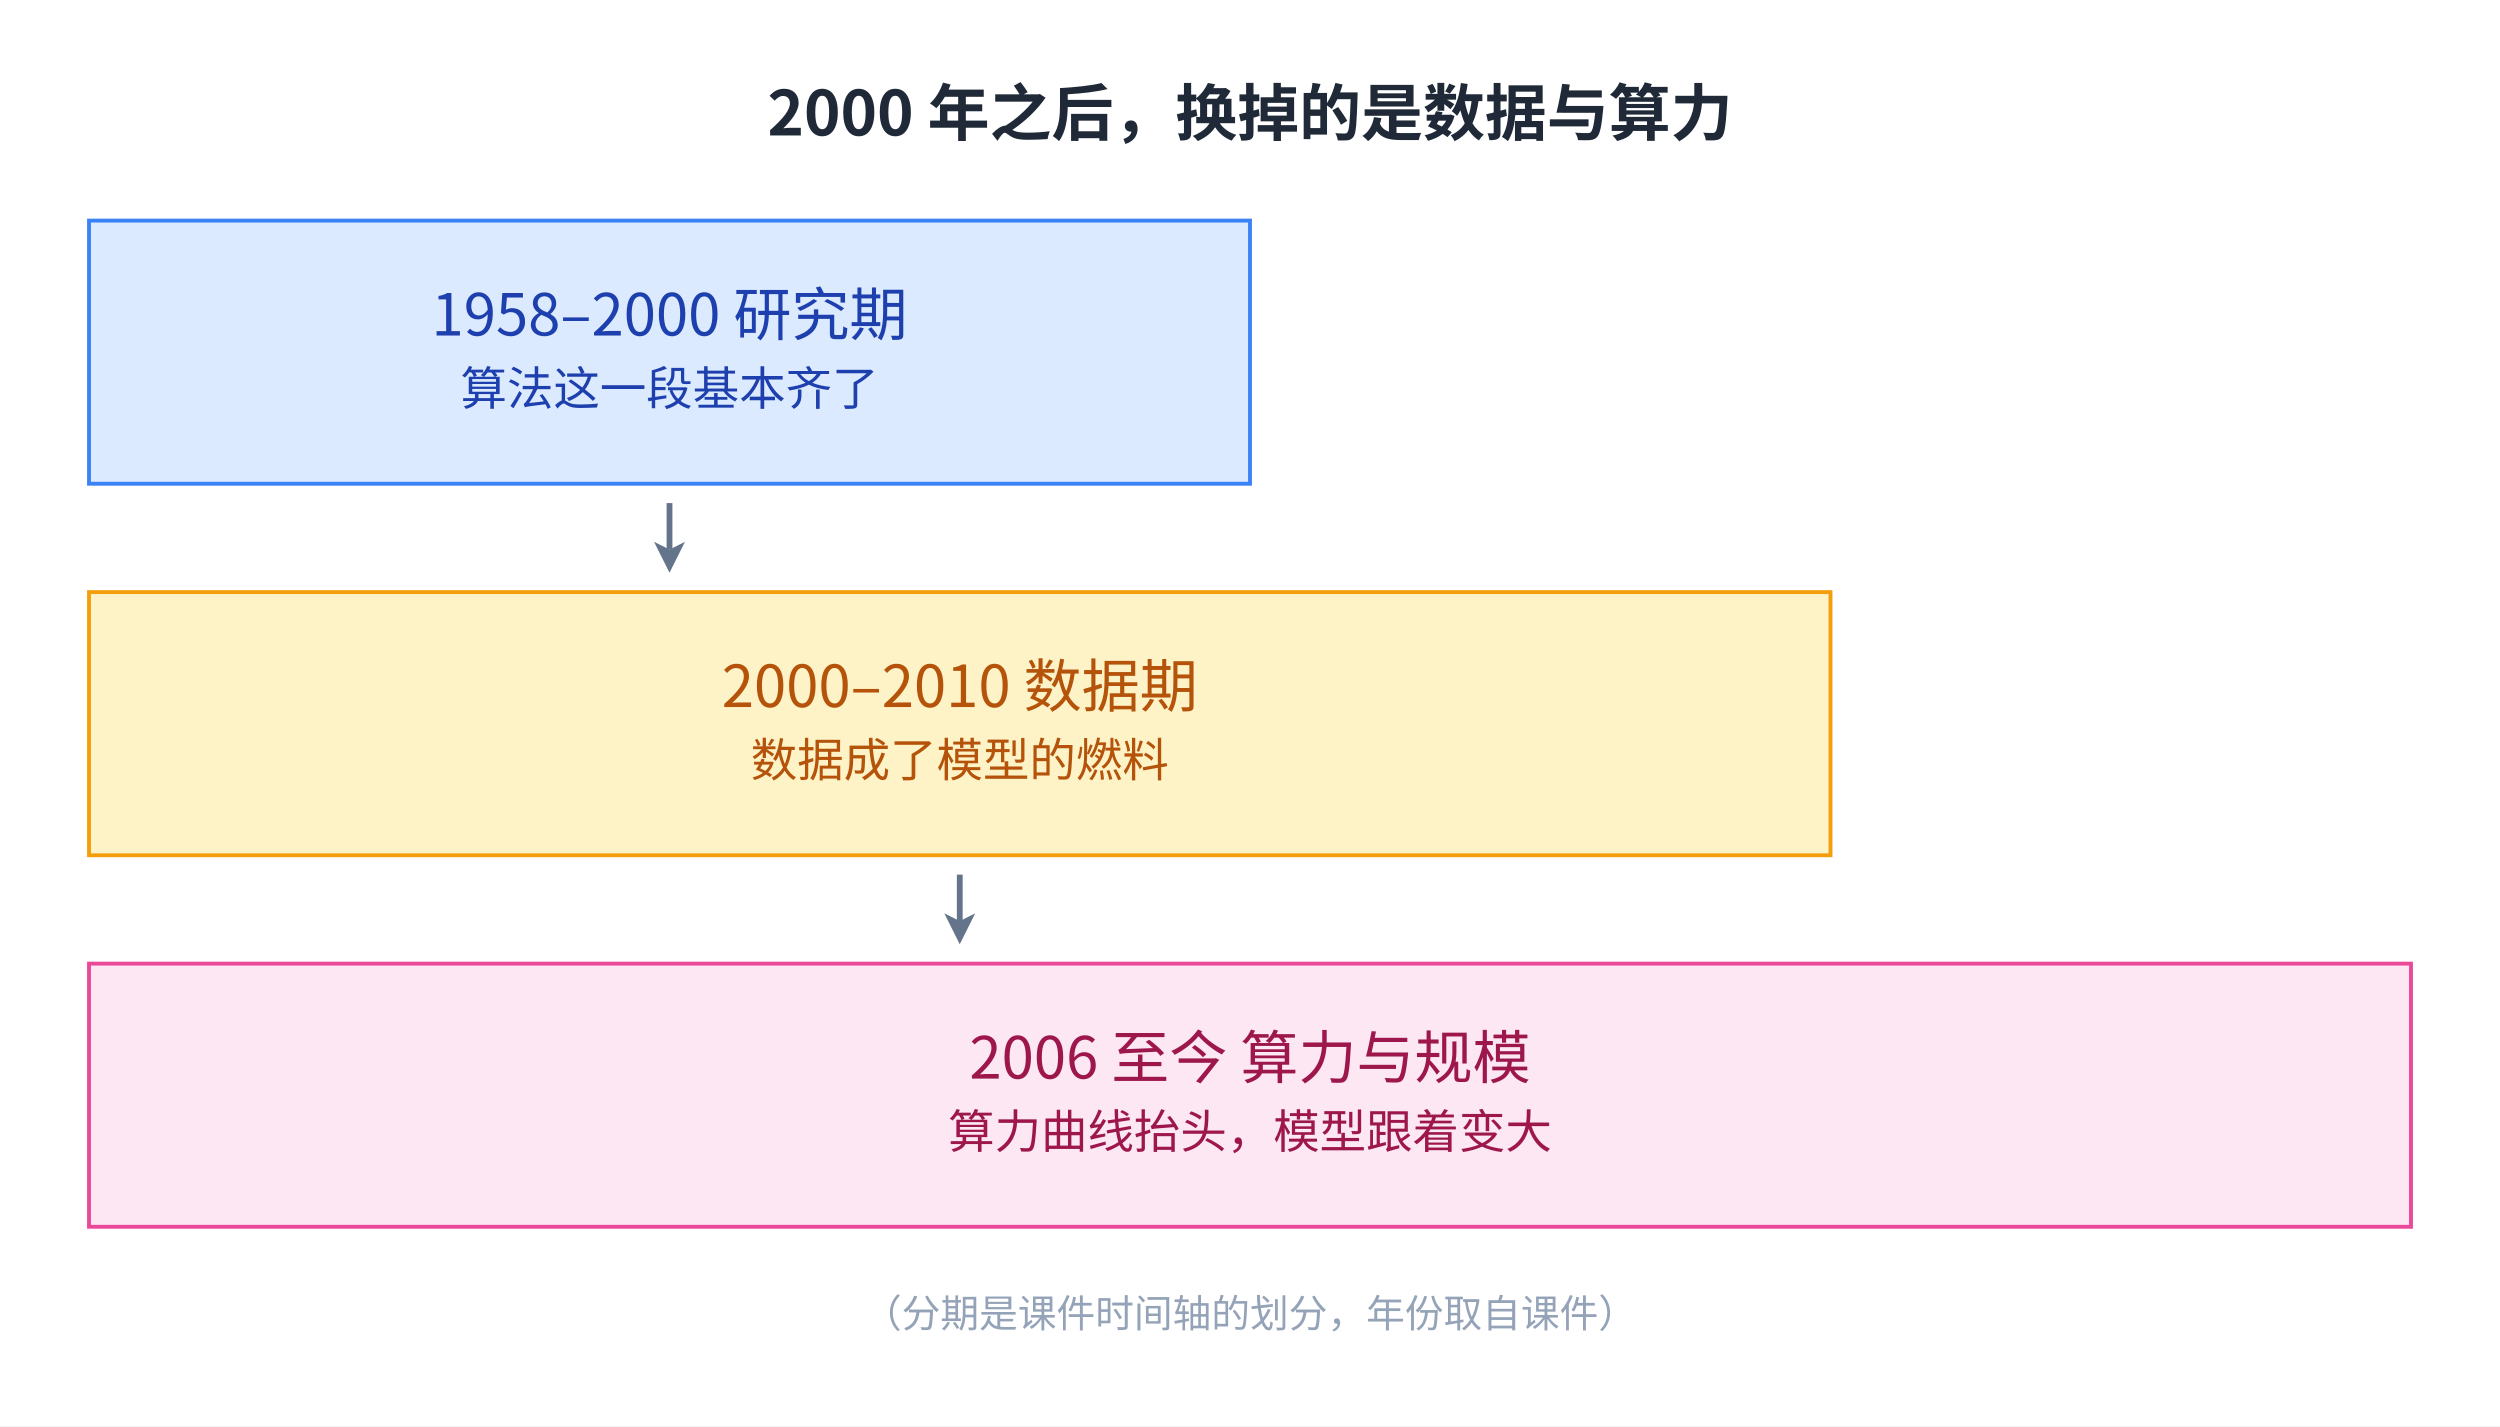
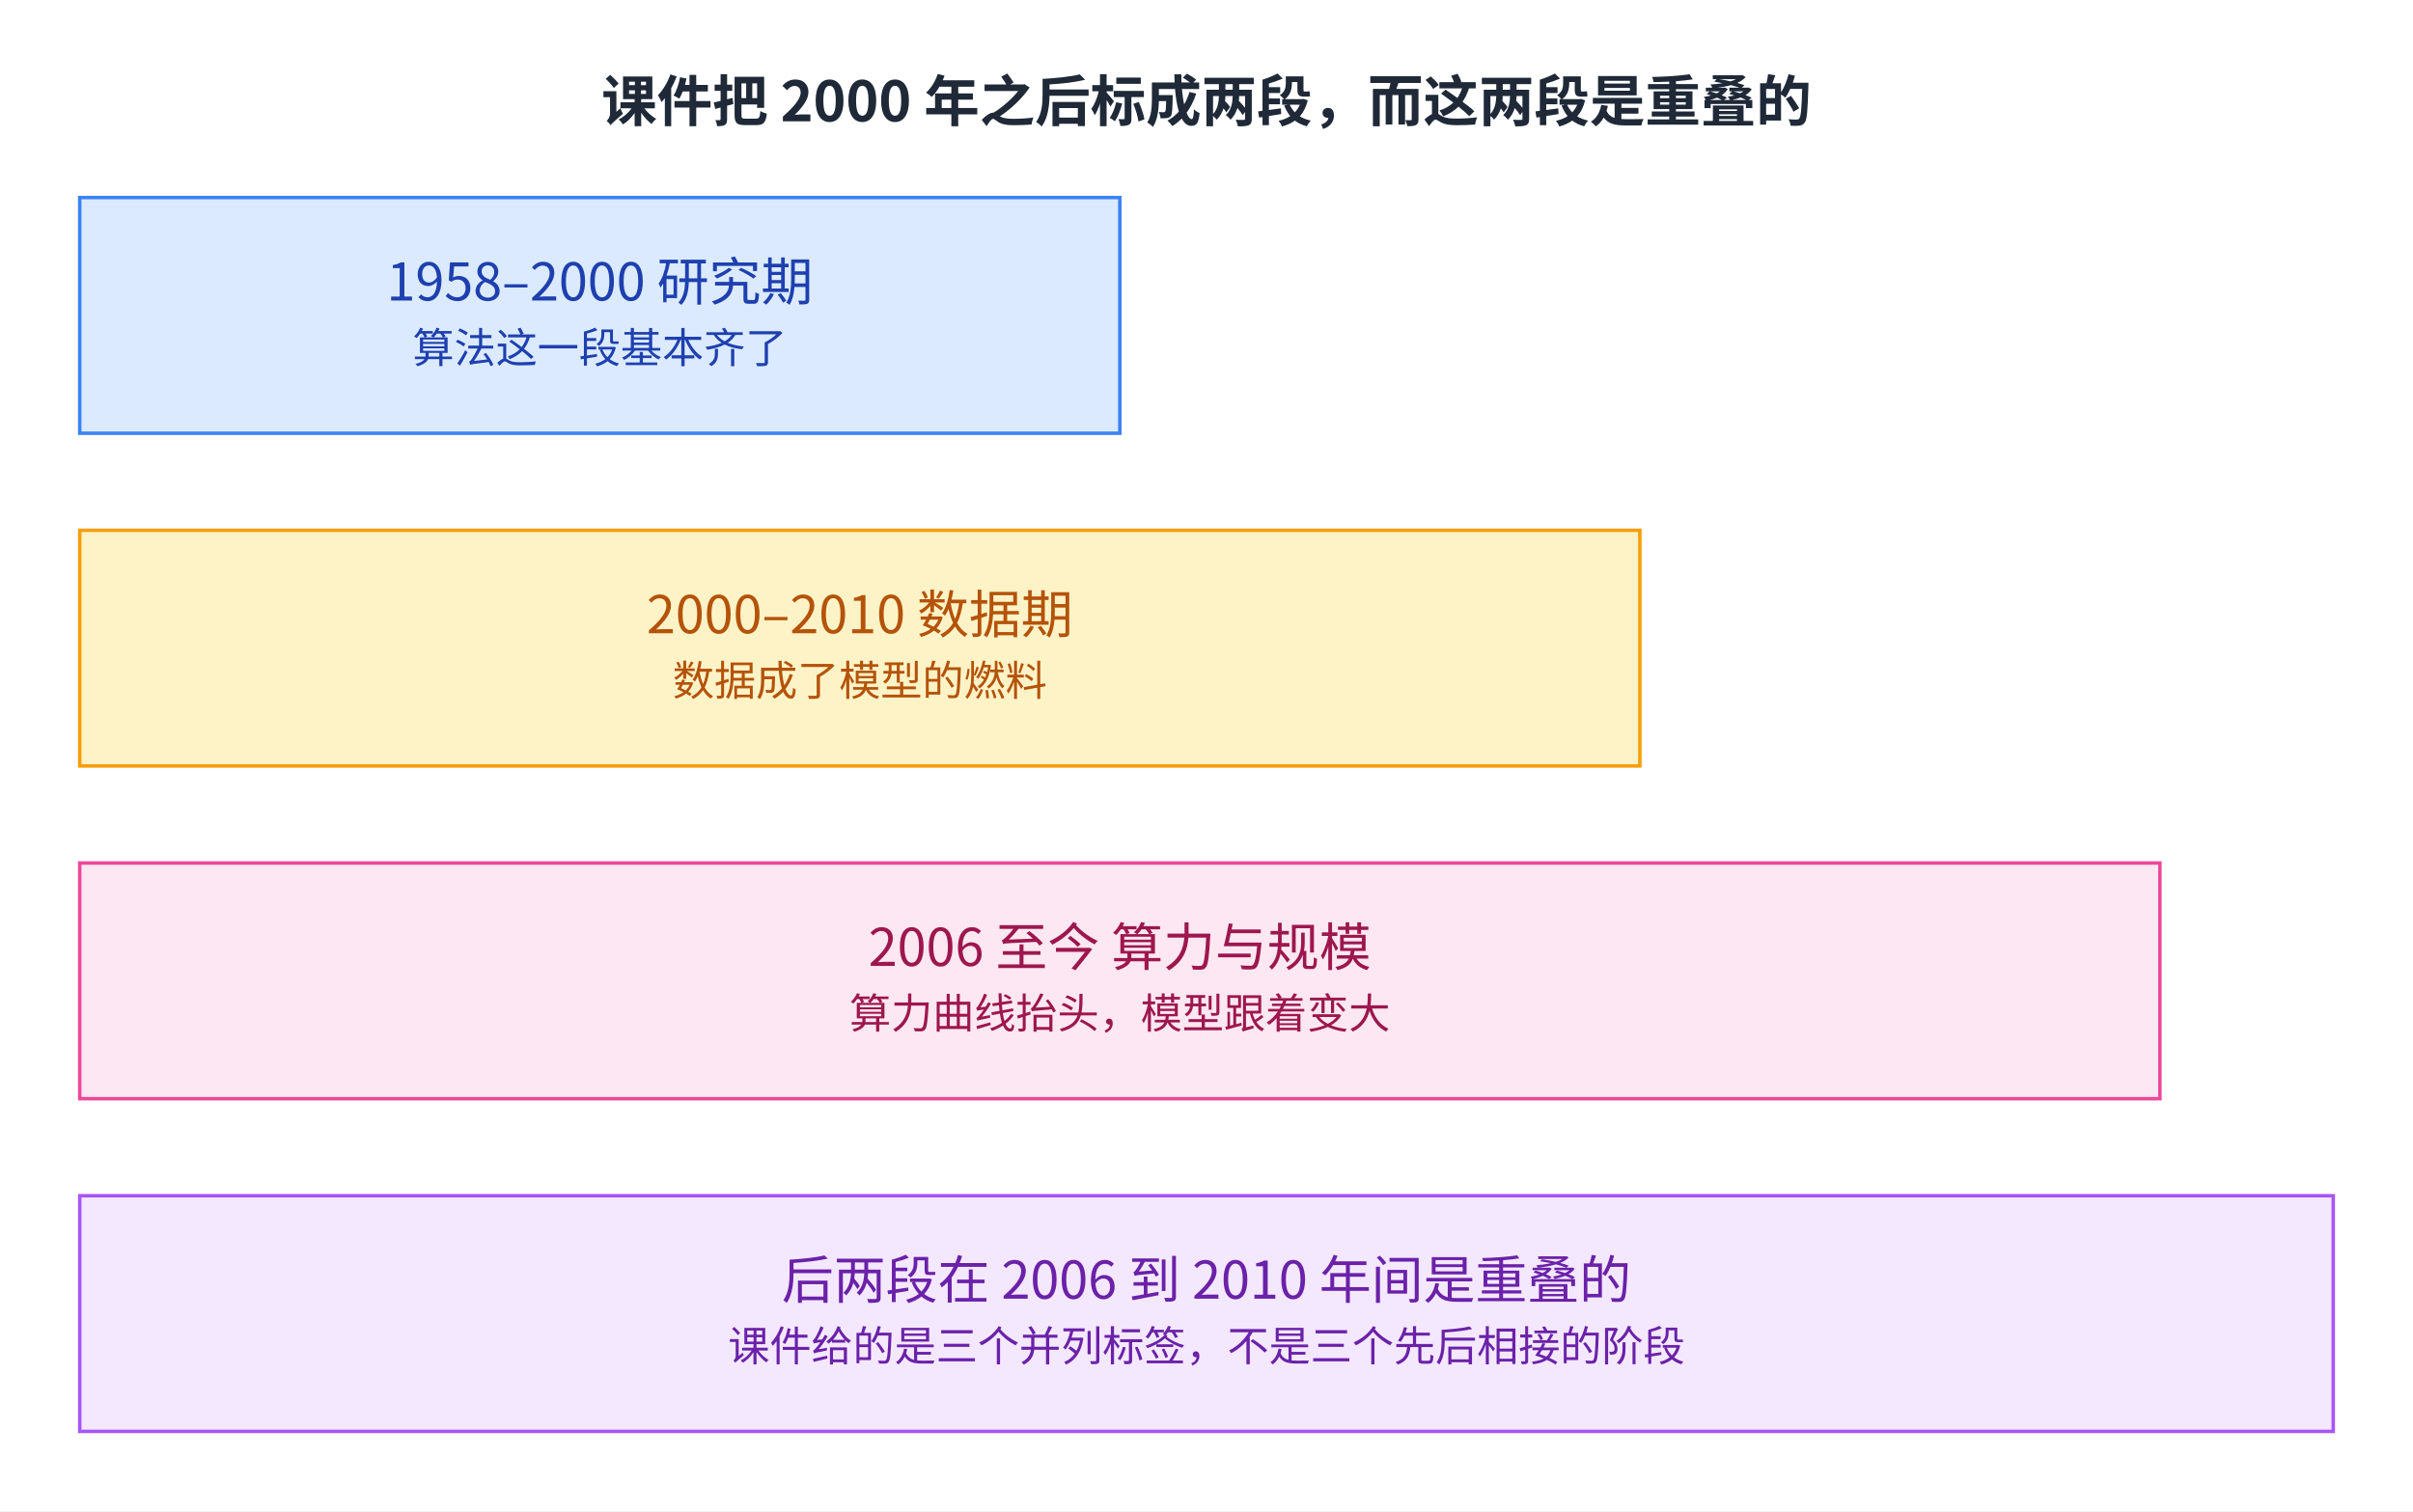
- <svg xmlns="http://www.w3.org/2000/svg" viewBox="2 13.0 646 368.5" width="646" height="368.5" role="img" aria-labelledby="fig-why-ml-systems-3-title fig-why-ml-systems-3-desc">
+ <svg xmlns="http://www.w3.org/2000/svg" viewBox="2 13.0 696 436.0" width="696" height="436.0" role="img" aria-labelledby="fig-why-ml-systems-3-title fig-why-ml-systems-3-desc">
  <defs>
    <style>
      text { font-family: 'PingFang SC', 'Microsoft YaHei', 'Noto Sans CJK SC', system-ui, sans-serif; }
    </style>
    <marker id="arrow" markerWidth="8" markerHeight="8" refX="2" refY="4" orient="auto" markerUnits="userSpaceOnUse">
      <path d="M0,0 L8,4 L0,8 L2,4 z" fill="#64748b" />
    </marker>
  </defs>
-   <rect x="2" y="13.0" width="646" height="368.5" fill="#ffffff" />
-   <text x="325.0" y="48" font-size="16" font-weight="600" fill="#1f2937" text-anchor="middle">2000 年之后，换掉的是数据与算力</text>
+   <rect x="2" y="13.0" width="696" height="436.0" fill="#ffffff" />
+   <text x="350.0" y="48" font-size="16" font-weight="600" fill="#1f2937" text-anchor="middle">课件把 2000 年之后标成两段，而这两段是重叠的</text>
  <rect x="25" y="70" width="300" height="68" fill="#dbeafe" stroke="#3b82f6" />
  <text x="175.0" y="99.7" font-size="15" fill="#1e40af" text-anchor="middle">1958–2000 研究期</text>
  <text x="175.0" y="117.7" font-size="12" fill="#1e40af" text-anchor="middle">算法这一段基本齐了</text>
  <rect x="25" y="166" width="450" height="68" fill="#fef3c7" stroke="#f59e0b" />
  <text x="250.0" y="195.7" font-size="15" fill="#b45309" text-anchor="middle">2000–2010 数据期</text>
  <text x="250.0" y="213.7" font-size="12" fill="#b45309" text-anchor="middle">数据成了模型的燃料</text>
  <rect x="25" y="262" width="600" height="68" fill="#fce7f3" stroke="#ec4899" />
  <text x="325.0" y="291.7" font-size="15" fill="#9d174d" text-anchor="middle">2006 至今 算力与规模</text>
  <text x="325.0" y="309.7" font-size="12" fill="#9d174d" text-anchor="middle">算力曲线抬头，模型跟着变大</text>
-   <path d="M175,143 L175,155" fill="none" stroke="#64748b" stroke-width="1.5" marker-end="url(#arrow)" />
-   <path d="M250,239 L250,251" fill="none" stroke="#64748b" stroke-width="1.5" marker-end="url(#arrow)" />
-   <text x="325" y="356" font-size="10" fill="#94a3b8" text-anchor="middle">（分期是课件时间轴的划分，年份取自课件）</text>
+   <rect x="25" y="358" width="650" height="68" fill="#f3e8ff" stroke="#a855f7" />
+   <text x="350.0" y="387.7" font-size="15" fill="#6b21a8" text-anchor="middle">后两段在 2006 到 2010 年间是重叠的</text>
+   <text x="350.0" y="405.7" font-size="12" fill="#6b21a8" text-anchor="middle">课件给的是三个并列标签，不是三个先后相接的阶段</text>
</svg>
